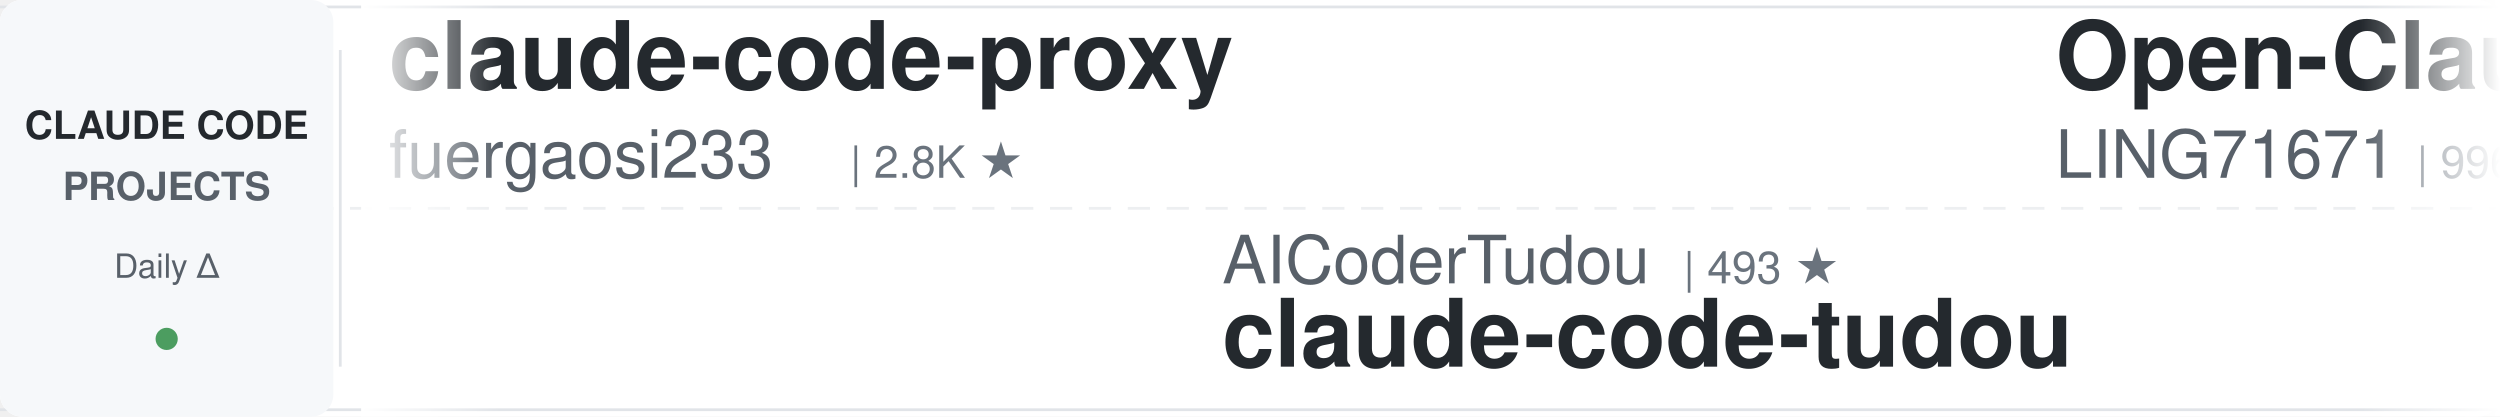
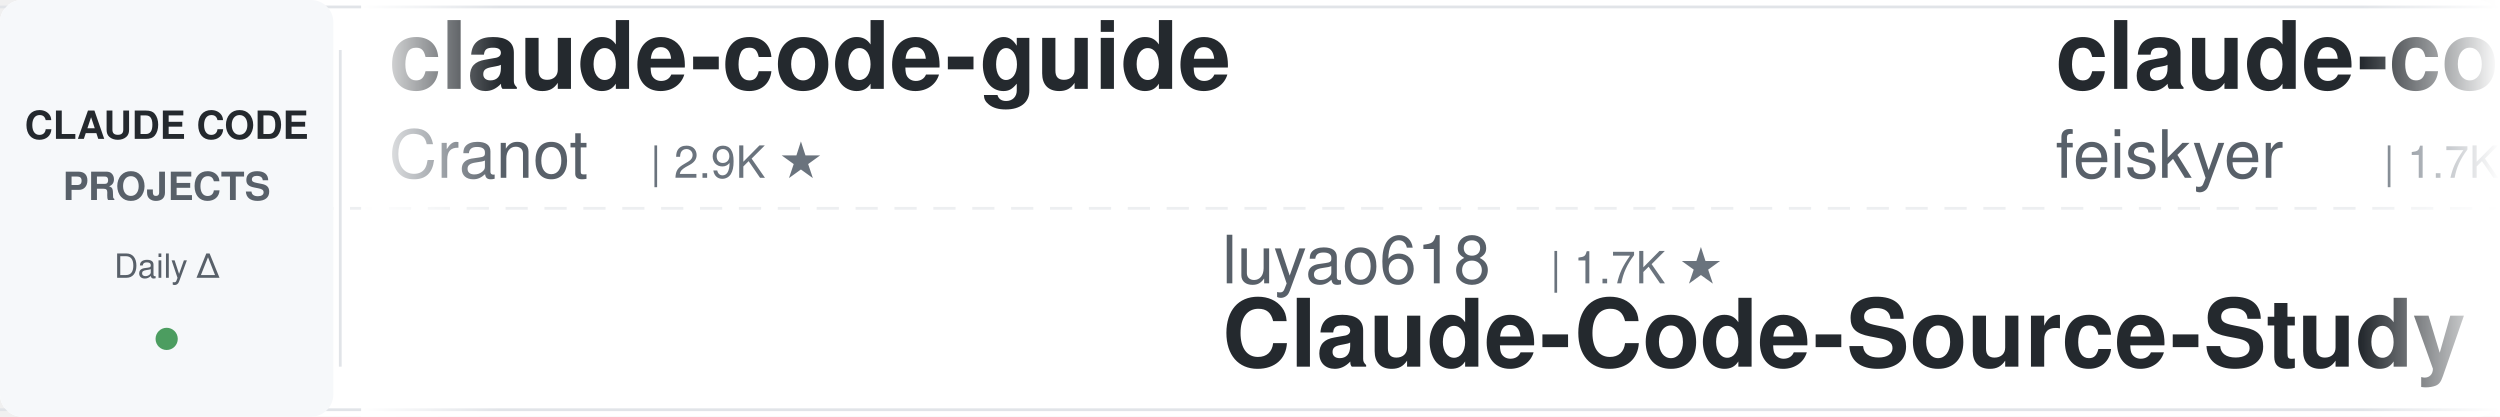
<svg xmlns="http://www.w3.org/2000/svg" width="900" height="150">
  <defs>
    <linearGradient id="leftFade" x1="0%" y1="0%" x2="100%" y2="0%">
      <stop offset="0%" style="stop-color:#ffffff;stop-opacity:1" />
      <stop offset="100%" style="stop-color:#ffffff;stop-opacity:0" />
    </linearGradient>
    <linearGradient id="rightFade" x1="0%" y1="0%" x2="100%" y2="0%">
      <stop offset="0%" style="stop-color:#ffffff;stop-opacity:0" />
      <stop offset="100%" style="stop-color:#ffffff;stop-opacity:1" />
    </linearGradient>
  </defs>
  <rect width="900" height="150" fill="#ffffff" rx="8" />
  <rect x="0" y="2" width="900" height="1" fill="#e1e4e8" />
  <rect x="0" y="147" width="900" height="1" fill="#e1e4e8" />
  <line x1="0" y1="75" x2="900" y2="75" stroke="#e1e4e8" stroke-width="1" stroke-dasharray="8 6" opacity="0.6" />
  <rect x="0" y="0" width="120" height="150" fill="#f6f8fa" rx="8" />
  <text x="60" y="50" font-family="-apple-system, BlinkMacSystemFont, 'Segoe UI', Helvetica, Arial, sans-serif" font-size="14" font-weight="600" fill="#24292e" text-anchor="middle">CLAUDE CODE</text>
  <text x="60" y="72" font-family="-apple-system, BlinkMacSystemFont, 'Segoe UI', Helvetica, Arial, sans-serif" font-size="14" font-weight="600" fill="#586069" text-anchor="middle">PROJECTS</text>
  <text x="60" y="100" font-family="-apple-system, BlinkMacSystemFont, 'Segoe UI', Helvetica, Arial, sans-serif" font-size="12" font-weight="500" fill="#586069" text-anchor="middle">Daily Δ</text>
  <circle cx="60" cy="122" r="4" fill="#22863a" opacity="0.8" />
  <rect x="122" y="18" width="1" height="114" fill="#e1e4e8" />
  <clipPath id="tickerClip">
    <rect x="130" y="0" width="770" height="150" />
  </clipPath>
  <g clip-path="url(#tickerClip)">
    <g id="tickerItems">
      <animateTransform attributeName="transform" attributeType="XML" type="translate" from="0 0" to="-3000 0" dur="54s" repeatCount="indefinite" />
      <g transform="translate(0, 0)">
-         <text x="140" y="32" font-family="-apple-system, BlinkMacSystemFont, 'Segoe UI', Helvetica, Arial, sans-serif" font-size="34" font-weight="600" fill="#24292e">claude-code-proxy</text>
-         <text x="140" y="64" font-family="-apple-system, BlinkMacSystemFont, 'Segoe UI', Helvetica, Arial, sans-serif" font-size="24" font-weight="400" fill="#586069">fuergaosi233</text>
-         <text x="306" y="64" font-family="-apple-system, BlinkMacSystemFont, 'Segoe UI', Helvetica, Arial, sans-serif" font-size="16" font-weight="500" fill="#6a737d">| 2.8K ★</text>
+         <text x="140" y="32" font-family="-apple-system, BlinkMacSystemFont, 'Segoe UI', Helvetica, Arial, sans-serif" font-size="34" font-weight="600" fill="#24292e">claude-code-guide</text>
+         <text x="140" y="64" font-family="-apple-system, BlinkMacSystemFont, 'Segoe UI', Helvetica, Arial, sans-serif" font-size="24" font-weight="400" fill="#586069">Cranot</text>
+         <text x="234" y="64" font-family="-apple-system, BlinkMacSystemFont, 'Segoe UI', Helvetica, Arial, sans-serif" font-size="16" font-weight="500" fill="#6a737d">| 2.9K ★</text>
      </g>
      <g transform="translate(300, 0)">
-         <text x="140" y="102" font-family="-apple-system, BlinkMacSystemFont, 'Segoe UI', Helvetica, Arial, sans-serif" font-size="24" font-weight="400" fill="#586069">AICoderTudou</text>
-         <text x="306" y="102" font-family="-apple-system, BlinkMacSystemFont, 'Segoe UI', Helvetica, Arial, sans-serif" font-size="16" font-weight="500" fill="#6a737d">| 493 ★</text>
-         <text x="140" y="132" font-family="-apple-system, BlinkMacSystemFont, 'Segoe UI', Helvetica, Arial, sans-serif" font-size="34" font-weight="600" fill="#24292e">claude-code-tudou</text>
+         <text x="140" y="102" font-family="-apple-system, BlinkMacSystemFont, 'Segoe UI', Helvetica, Arial, sans-serif" font-size="24" font-weight="400" fill="#586069">luyao618</text>
+         <text x="258" y="102" font-family="-apple-system, BlinkMacSystemFont, 'Segoe UI', Helvetica, Arial, sans-serif" font-size="16" font-weight="500" fill="#6a737d">| 1.7K ★</text>
+         <text x="140" y="132" font-family="-apple-system, BlinkMacSystemFont, 'Segoe UI', Helvetica, Arial, sans-serif" font-size="34" font-weight="600" fill="#24292e">Claude-Code-Source-Study</text>
      </g>
      <g transform="translate(600, 0)">
-         <text x="140" y="32" font-family="-apple-system, BlinkMacSystemFont, 'Segoe UI', Helvetica, Arial, sans-serif" font-size="34" font-weight="600" fill="#24292e">Open-ClaudeCode</text>
-         <text x="140" y="64" font-family="-apple-system, BlinkMacSystemFont, 'Segoe UI', Helvetica, Arial, sans-serif" font-size="24" font-weight="400" fill="#586069">LING71671</text>
-         <text x="270" y="64" font-family="-apple-system, BlinkMacSystemFont, 'Segoe UI', Helvetica, Arial, sans-serif" font-size="16" font-weight="500" fill="#6a737d">| 996 ★</text>
+         <text x="140" y="32" font-family="-apple-system, BlinkMacSystemFont, 'Segoe UI', Helvetica, Arial, sans-serif" font-size="34" font-weight="600" fill="#24292e">claude-code-settings</text>
+         <text x="140" y="64" font-family="-apple-system, BlinkMacSystemFont, 'Segoe UI', Helvetica, Arial, sans-serif" font-size="24" font-weight="400" fill="#586069">feiskyer</text>
+         <text x="258" y="64" font-family="-apple-system, BlinkMacSystemFont, 'Segoe UI', Helvetica, Arial, sans-serif" font-size="16" font-weight="500" fill="#6a737d">| 1.7K ★</text>
      </g>
      <g transform="translate(900, 0)">
-         <text x="140" y="102" font-family="-apple-system, BlinkMacSystemFont, 'Segoe UI', Helvetica, Arial, sans-serif" font-size="24" font-weight="400" fill="#586069">wanshuiyin</text>
-         <text x="282" y="102" font-family="-apple-system, BlinkMacSystemFont, 'Segoe UI', Helvetica, Arial, sans-serif" font-size="16" font-weight="500" fill="#6a737d">| 20.0K ★</text>
-         <text x="140" y="132" font-family="-apple-system, BlinkMacSystemFont, 'Segoe UI', Helvetica, Arial, sans-serif" font-size="34" font-weight="600" fill="#24292e">Auto-claude-code-researc...</text>
+         <text x="140" y="102" font-family="-apple-system, BlinkMacSystemFont, 'Segoe UI', Helvetica, Arial, sans-serif" font-size="24" font-weight="400" fill="#586069">simonw</text>
+         <text x="234" y="102" font-family="-apple-system, BlinkMacSystemFont, 'Segoe UI', Helvetica, Arial, sans-serif" font-size="16" font-weight="500" fill="#6a737d">| 1.7K ★</text>
+         <text x="140" y="132" font-family="-apple-system, BlinkMacSystemFont, 'Segoe UI', Helvetica, Arial, sans-serif" font-size="34" font-weight="600" fill="#24292e">claude-code-transcripts</text>
      </g>
      <g transform="translate(1200, 0)">
-         <text x="140" y="32" font-family="-apple-system, BlinkMacSystemFont, 'Segoe UI', Helvetica, Arial, sans-serif" font-size="34" font-weight="600" fill="#24292e">claude-code-cheat-sheet</text>
-         <text x="140" y="64" font-family="-apple-system, BlinkMacSystemFont, 'Segoe UI', Helvetica, Arial, sans-serif" font-size="24" font-weight="400" fill="#586069">Njengah</text>
-         <text x="246" y="64" font-family="-apple-system, BlinkMacSystemFont, 'Segoe UI', Helvetica, Arial, sans-serif" font-size="16" font-weight="500" fill="#6a737d">| 2.0K ★</text>
+         <text x="140" y="32" font-family="-apple-system, BlinkMacSystemFont, 'Segoe UI', Helvetica, Arial, sans-serif" font-size="34" font-weight="600" fill="#24292e">claude-code-proxy</text>
+         <text x="140" y="64" font-family="-apple-system, BlinkMacSystemFont, 'Segoe UI', Helvetica, Arial, sans-serif" font-size="24" font-weight="400" fill="#586069">1rgs</text>
+         <text x="210" y="64" font-family="-apple-system, BlinkMacSystemFont, 'Segoe UI', Helvetica, Arial, sans-serif" font-size="16" font-weight="500" fill="#6a737d">| 3.8K ★</text>
      </g>
      <g transform="translate(1500, 0)">
-         <text x="140" y="102" font-family="-apple-system, BlinkMacSystemFont, 'Segoe UI', Helvetica, Arial, sans-serif" font-size="24" font-weight="400" fill="#586069">Donchitos</text>
-         <text x="270" y="102" font-family="-apple-system, BlinkMacSystemFont, 'Segoe UI', Helvetica, Arial, sans-serif" font-size="16" font-weight="500" fill="#6a737d">| 41.1K ★</text>
-         <text x="140" y="132" font-family="-apple-system, BlinkMacSystemFont, 'Segoe UI', Helvetica, Arial, sans-serif" font-size="34" font-weight="600" fill="#24292e">Claude-Code-Game-Studios</text>
+         <text x="140" y="102" font-family="-apple-system, BlinkMacSystemFont, 'Segoe UI', Helvetica, Arial, sans-serif" font-size="24" font-weight="400" fill="#586069">https-deeplearning-ai</text>
+         <text x="414" y="102" font-family="-apple-system, BlinkMacSystemFont, 'Segoe UI', Helvetica, Arial, sans-serif" font-size="16" font-weight="500" fill="#6a737d">| 568 ★</text>
+         <text x="140" y="132" font-family="-apple-system, BlinkMacSystemFont, 'Segoe UI', Helvetica, Arial, sans-serif" font-size="34" font-weight="600" fill="#24292e">sc-claude-code-files</text>
      </g>
      <g transform="translate(1800, 0)">
-         <text x="140" y="32" font-family="-apple-system, BlinkMacSystemFont, 'Segoe UI', Helvetica, Arial, sans-serif" font-size="34" font-weight="600" fill="#24292e">ralph-claude-code</text>
-         <text x="140" y="64" font-family="-apple-system, BlinkMacSystemFont, 'Segoe UI', Helvetica, Arial, sans-serif" font-size="24" font-weight="400" fill="#586069">frankbria</text>
-         <text x="270" y="64" font-family="-apple-system, BlinkMacSystemFont, 'Segoe UI', Helvetica, Arial, sans-serif" font-size="16" font-weight="500" fill="#6a737d">| 9.7K ★</text>
+         <text x="140" y="32" font-family="-apple-system, BlinkMacSystemFont, 'Segoe UI', Helvetica, Arial, sans-serif" font-size="34" font-weight="600" fill="#24292e">Auto-claude-code-researc...</text>
+         <text x="140" y="64" font-family="-apple-system, BlinkMacSystemFont, 'Segoe UI', Helvetica, Arial, sans-serif" font-size="24" font-weight="400" fill="#586069">wanshuiyin</text>
+         <text x="282" y="64" font-family="-apple-system, BlinkMacSystemFont, 'Segoe UI', Helvetica, Arial, sans-serif" font-size="16" font-weight="500" fill="#6a737d">| 20.0K ★</text>
      </g>
      <g transform="translate(2100, 0)">
-         <text x="140" y="102" font-family="-apple-system, BlinkMacSystemFont, 'Segoe UI', Helvetica, Arial, sans-serif" font-size="24" font-weight="400" fill="#586069">anthropics</text>
-         <text x="282" y="102" font-family="-apple-system, BlinkMacSystemFont, 'Segoe UI', Helvetica, Arial, sans-serif" font-size="16" font-weight="500" fill="#6a737d">| 10.1K ★</text>
-         <text x="140" y="132" font-family="-apple-system, BlinkMacSystemFont, 'Segoe UI', Helvetica, Arial, sans-serif" font-size="34" font-weight="600" fill="#24292e">claude-code-action</text>
+         <text x="140" y="102" font-family="-apple-system, BlinkMacSystemFont, 'Segoe UI', Helvetica, Arial, sans-serif" font-size="24" font-weight="400" fill="#586069">Yuyz0112</text>
+         <text x="258" y="102" font-family="-apple-system, BlinkMacSystemFont, 'Segoe UI', Helvetica, Arial, sans-serif" font-size="16" font-weight="500" fill="#6a737d">| 2.5K ★</text>
+         <text x="140" y="132" font-family="-apple-system, BlinkMacSystemFont, 'Segoe UI', Helvetica, Arial, sans-serif" font-size="34" font-weight="600" fill="#24292e">claude-code-reverse</text>
      </g>
      <g transform="translate(2400, 0)">
-         <text x="140" y="32" font-family="-apple-system, BlinkMacSystemFont, 'Segoe UI', Helvetica, Arial, sans-serif" font-size="34" font-weight="600" fill="#24292e">awesome-claude-code-plug...</text>
-         <text x="140" y="64" font-family="-apple-system, BlinkMacSystemFont, 'Segoe UI', Helvetica, Arial, sans-serif" font-size="24" font-weight="400" fill="#586069">ccplugins</text>
-         <text x="270" y="64" font-family="-apple-system, BlinkMacSystemFont, 'Segoe UI', Helvetica, Arial, sans-serif" font-size="16" font-weight="500" fill="#6a737d">| 1.0K ★</text>
+         <text x="140" y="32" font-family="-apple-system, BlinkMacSystemFont, 'Segoe UI', Helvetica, Arial, sans-serif" font-size="34" font-weight="600" fill="#24292e">claude-code-from-source</text>
+         <text x="140" y="64" font-family="-apple-system, BlinkMacSystemFont, 'Segoe UI', Helvetica, Arial, sans-serif" font-size="24" font-weight="400" fill="#586069">alejandrobalderas</text>
+         <text x="366" y="64" font-family="-apple-system, BlinkMacSystemFont, 'Segoe UI', Helvetica, Arial, sans-serif" font-size="16" font-weight="500" fill="#6a737d">| 3.0K ★</text>
      </g>
      <g transform="translate(2700, 0)">
-         <text x="140" y="102" font-family="-apple-system, BlinkMacSystemFont, 'Segoe UI', Helvetica, Arial, sans-serif" font-size="24" font-weight="400" fill="#586069">jqueryscript</text>
-         <text x="306" y="102" font-family="-apple-system, BlinkMacSystemFont, 'Segoe UI', Helvetica, Arial, sans-serif" font-size="16" font-weight="500" fill="#6a737d">| 556 ★</text>
-         <text x="140" y="132" font-family="-apple-system, BlinkMacSystemFont, 'Segoe UI', Helvetica, Arial, sans-serif" font-size="34" font-weight="600" fill="#24292e">awesome-claude-code</text>
+         <text x="140" y="102" font-family="-apple-system, BlinkMacSystemFont, 'Segoe UI', Helvetica, Arial, sans-serif" font-size="24" font-weight="400" fill="#586069">anthropics</text>
+         <text x="282" y="102" font-family="-apple-system, BlinkMacSystemFont, 'Segoe UI', Helvetica, Arial, sans-serif" font-size="16" font-weight="500" fill="#6a737d">| 1.1K ★</text>
+         <text x="140" y="132" font-family="-apple-system, BlinkMacSystemFont, 'Segoe UI', Helvetica, Arial, sans-serif" font-size="34" font-weight="600" fill="#24292e">claude-code-base-action</text>
      </g>
      <g transform="translate(3000, 0)">
-         <text x="140" y="32" font-family="-apple-system, BlinkMacSystemFont, 'Segoe UI', Helvetica, Arial, sans-serif" font-size="34" font-weight="600" fill="#24292e">claude-code-proxy</text>
-         <text x="140" y="64" font-family="-apple-system, BlinkMacSystemFont, 'Segoe UI', Helvetica, Arial, sans-serif" font-size="24" font-weight="400" fill="#586069">fuergaosi233</text>
-         <text x="306" y="64" font-family="-apple-system, BlinkMacSystemFont, 'Segoe UI', Helvetica, Arial, sans-serif" font-size="16" font-weight="500" fill="#6a737d">| 2.8K ★</text>
+         <text x="140" y="32" font-family="-apple-system, BlinkMacSystemFont, 'Segoe UI', Helvetica, Arial, sans-serif" font-size="34" font-weight="600" fill="#24292e">claude-code-guide</text>
+         <text x="140" y="64" font-family="-apple-system, BlinkMacSystemFont, 'Segoe UI', Helvetica, Arial, sans-serif" font-size="24" font-weight="400" fill="#586069">Cranot</text>
+         <text x="234" y="64" font-family="-apple-system, BlinkMacSystemFont, 'Segoe UI', Helvetica, Arial, sans-serif" font-size="16" font-weight="500" fill="#6a737d">| 2.9K ★</text>
      </g>
      <g transform="translate(3300, 0)">
-         <text x="140" y="102" font-family="-apple-system, BlinkMacSystemFont, 'Segoe UI', Helvetica, Arial, sans-serif" font-size="24" font-weight="400" fill="#586069">AICoderTudou</text>
-         <text x="306" y="102" font-family="-apple-system, BlinkMacSystemFont, 'Segoe UI', Helvetica, Arial, sans-serif" font-size="16" font-weight="500" fill="#6a737d">| 493 ★</text>
-         <text x="140" y="132" font-family="-apple-system, BlinkMacSystemFont, 'Segoe UI', Helvetica, Arial, sans-serif" font-size="34" font-weight="600" fill="#24292e">claude-code-tudou</text>
+         <text x="140" y="102" font-family="-apple-system, BlinkMacSystemFont, 'Segoe UI', Helvetica, Arial, sans-serif" font-size="24" font-weight="400" fill="#586069">luyao618</text>
+         <text x="258" y="102" font-family="-apple-system, BlinkMacSystemFont, 'Segoe UI', Helvetica, Arial, sans-serif" font-size="16" font-weight="500" fill="#6a737d">| 1.7K ★</text>
+         <text x="140" y="132" font-family="-apple-system, BlinkMacSystemFont, 'Segoe UI', Helvetica, Arial, sans-serif" font-size="34" font-weight="600" fill="#24292e">Claude-Code-Source-Study</text>
      </g>
      <g transform="translate(3600, 0)">
-         <text x="140" y="32" font-family="-apple-system, BlinkMacSystemFont, 'Segoe UI', Helvetica, Arial, sans-serif" font-size="34" font-weight="600" fill="#24292e">Open-ClaudeCode</text>
-         <text x="140" y="64" font-family="-apple-system, BlinkMacSystemFont, 'Segoe UI', Helvetica, Arial, sans-serif" font-size="24" font-weight="400" fill="#586069">LING71671</text>
-         <text x="270" y="64" font-family="-apple-system, BlinkMacSystemFont, 'Segoe UI', Helvetica, Arial, sans-serif" font-size="16" font-weight="500" fill="#6a737d">| 996 ★</text>
+         <text x="140" y="32" font-family="-apple-system, BlinkMacSystemFont, 'Segoe UI', Helvetica, Arial, sans-serif" font-size="34" font-weight="600" fill="#24292e">claude-code-settings</text>
+         <text x="140" y="64" font-family="-apple-system, BlinkMacSystemFont, 'Segoe UI', Helvetica, Arial, sans-serif" font-size="24" font-weight="400" fill="#586069">feiskyer</text>
+         <text x="258" y="64" font-family="-apple-system, BlinkMacSystemFont, 'Segoe UI', Helvetica, Arial, sans-serif" font-size="16" font-weight="500" fill="#6a737d">| 1.7K ★</text>
      </g>
      <g transform="translate(3900, 0)">
-         <text x="140" y="102" font-family="-apple-system, BlinkMacSystemFont, 'Segoe UI', Helvetica, Arial, sans-serif" font-size="24" font-weight="400" fill="#586069">wanshuiyin</text>
-         <text x="282" y="102" font-family="-apple-system, BlinkMacSystemFont, 'Segoe UI', Helvetica, Arial, sans-serif" font-size="16" font-weight="500" fill="#6a737d">| 20.0K ★</text>
-         <text x="140" y="132" font-family="-apple-system, BlinkMacSystemFont, 'Segoe UI', Helvetica, Arial, sans-serif" font-size="34" font-weight="600" fill="#24292e">Auto-claude-code-researc...</text>
+         <text x="140" y="102" font-family="-apple-system, BlinkMacSystemFont, 'Segoe UI', Helvetica, Arial, sans-serif" font-size="24" font-weight="400" fill="#586069">simonw</text>
+         <text x="234" y="102" font-family="-apple-system, BlinkMacSystemFont, 'Segoe UI', Helvetica, Arial, sans-serif" font-size="16" font-weight="500" fill="#6a737d">| 1.7K ★</text>
+         <text x="140" y="132" font-family="-apple-system, BlinkMacSystemFont, 'Segoe UI', Helvetica, Arial, sans-serif" font-size="34" font-weight="600" fill="#24292e">claude-code-transcripts</text>
      </g>
    </g>
  </g>
  <rect x="130" y="0" width="50" height="150" fill="url(#leftFade)" />
  <rect x="850" y="0" width="50" height="150" fill="url(#rightFade)" />
</svg>
